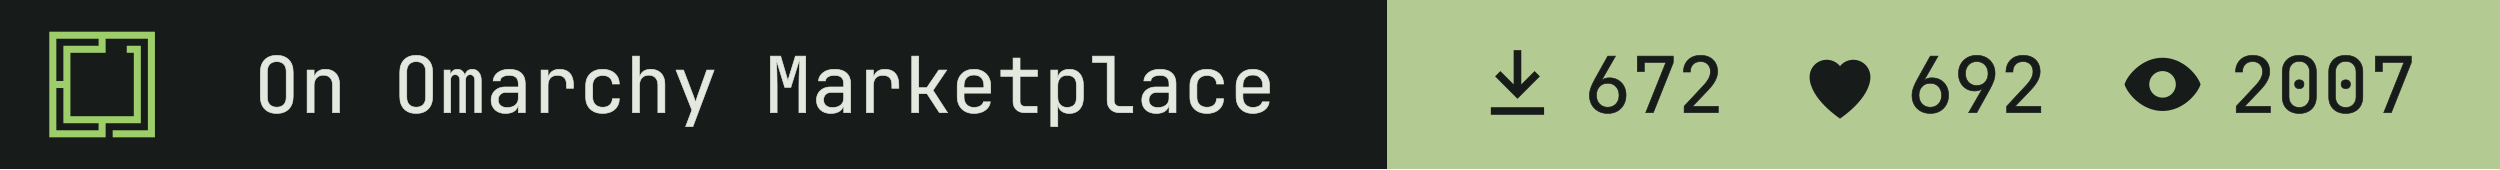
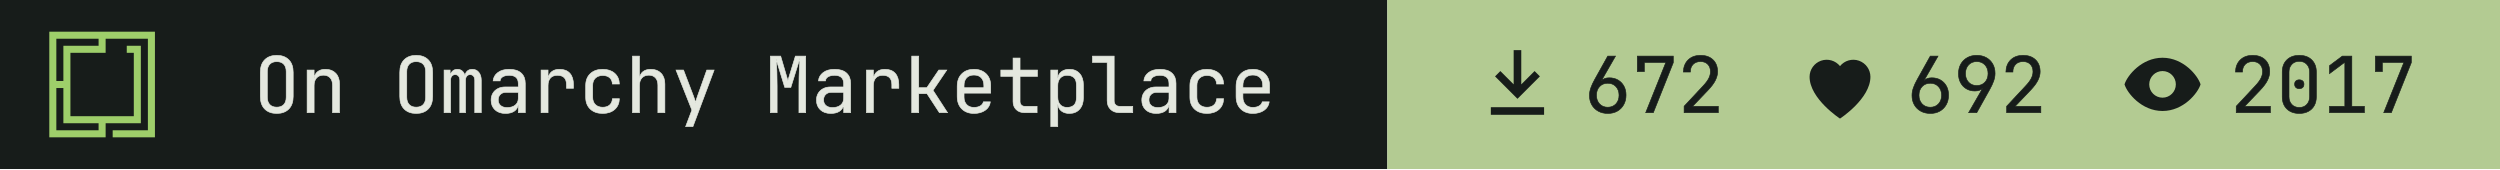
- <svg xmlns="http://www.w3.org/2000/svg" width="355" height="24" viewBox="0 0 355 24" role="img" aria-label="On Omarchy Marketplace: 672 install command copies, 692 hearts, 2007 views">
+ <svg xmlns="http://www.w3.org/2000/svg" width="355" height="24" viewBox="0 0 355 24" role="img" aria-label="On Omarchy Marketplace: 672 install command copies, 692 hearts, 2017 views">
  <path fill="#171c1a" d="M0 0h197v24H0z" />
  <g transform="translate(7 4.5) scale(0.0125)">
    <path fill="#9ece6a" fill-rule="evenodd" d="m1200 1200h-480v-80h400v-1040h-479.996v160h-400v720h720v-720h-80v-80h159.996v880h-400v160h-640v-1200h1200zm-1120-80h480v-80h-400l.004-400h-80.004zm0-560h80.004v-400h400v-80h-480.004z" />
  </g>
  <g fill="#e4e8df" stroke="#e4e8df" stroke-width="8" transform="translate(36 16) scale(0.011 -0.011)">
    <path transform="translate(0 0)" d="M300 -10Q202 -10 145.0 47.0Q88 104 88 210V520Q88 626 145.0 683.0Q202 740 300 740Q398 740 455.0 683.0Q512 626 512 521V210Q512 104 455.0 47.0Q398 -10 300 -10ZM300 71Q359 71 390.5 104.5Q422 138 422 200V530Q422 592 390.5 625.5Q359 659 300 659Q242 659 210.0 625.5Q178 592 178 530V200Q178 138 210.0 104.5Q242 71 300 71Z" />
    <path transform="translate(600 0)" d="M92 0V550H182V445H183Q190 500 228.0 530.0Q266 560 329 560Q412 560 461.0 509.0Q510 458 510 370V0H420V354Q420 417 388.5 450.5Q357 484 303 484Q247 484 214.5 449.0Q182 414 182 350V0Z" />
    <path transform="translate(1800 0)" d="M300 -10Q202 -10 145.0 47.0Q88 104 88 210V520Q88 626 145.0 683.0Q202 740 300 740Q398 740 455.0 683.0Q512 626 512 521V210Q512 104 455.0 47.0Q398 -10 300 -10ZM300 71Q359 71 390.5 104.5Q422 138 422 200V530Q422 592 390.5 625.5Q359 659 300 659Q242 659 210.0 625.5Q178 592 178 530V200Q178 138 210.0 104.5Q242 71 300 71Z" />
    <path transform="translate(2400 0)" d="M60 0V550H138V477H140Q145 514 169.5 537.0Q194 560 232 560Q268 560 293.0 539.0Q318 518 329 482H330Q337 518 361.5 539.0Q386 560 424 560Q477 560 508.5 520.5Q540 481 540 418V0H456V419Q456 452 440.0 471.5Q424 491 396 491Q369 491 353.0 472.0Q337 453 337 420V0H263V419Q263 452 247.0 471.5Q231 491 204 491Q176 491 160.0 472.0Q144 453 144 420V0Z" />
    <path transform="translate(3000 0)" d="M252 -10Q167 -10 117.0 37.5Q67 85 67 162Q67 213 90.0 251.0Q113 289 154.0 310.5Q195 332 248 332H418V375Q418 482 301 482Q249 482 217.0 463.0Q185 444 183 410H93Q98 475 153.5 517.5Q209 560 301 560Q401 560 454.5 512.0Q508 464 508 378V0H419V100H417Q409 49 366.0 19.5Q323 -10 252 -10ZM274 66Q340 66 379.0 98.0Q418 130 418 185V262H258Q214 262 186.5 235.5Q159 209 159 165Q159 119 189.5 92.5Q220 66 274 66Z" />
    <path transform="translate(3600 0)" d="M112 0V550H202V445H204Q211 498 249.0 529.0Q287 560 351 560Q437 560 483.5 508.5Q530 457 530 362V315H440V362Q440 482 323 482Q264 482 233.0 448.0Q202 414 202 350V0Z" />
    <path transform="translate(4200 0)" d="M308 -10Q208 -10 148.0 46.0Q88 102 88 200V350Q88 448 148.0 504.0Q208 560 308 560Q403 560 461.5 509.0Q520 458 523 370H433Q430 423 397.0 451.5Q364 480 308 480Q249 480 213.5 446.5Q178 413 178 351V200Q178 138 213.5 104.0Q249 70 308 70Q364 70 397.0 99.0Q430 128 433 180H523Q520 92 461.5 41.0Q403 -10 308 -10Z" />
    <path transform="translate(4800 0)" d="M92 0V730H182V445H183Q190 500 228.0 530.0Q266 560 329 560Q412 560 461.0 509.0Q510 458 510 370V0H420V355Q420 417 388.5 450.5Q357 484 303 484Q247 484 214.5 449.0Q182 414 182 350V0Z" />
    <path transform="translate(5400 0)" d="M178 -180 259 34 54 550H151L281 210Q289 190 296.0 168.0Q303 146 306 130Q309 146 316.0 168.0Q323 190 330 210L451 550H546L272 -180Z" />
    <path transform="translate(6600 0)" d="M72 0V730H205L298 414L395 730H528V0H441V345Q441 394 442.5 457.5Q444 521 447.0 586.0Q450 651 454 703L336 326H258L145 694Q153 620 156.0 532.0Q159 444 159 345V0Z" />
    <path transform="translate(7200 0)" d="M252 -10Q167 -10 117.0 37.5Q67 85 67 162Q67 213 90.0 251.0Q113 289 154.0 310.5Q195 332 248 332H418V375Q418 482 301 482Q249 482 217.0 463.0Q185 444 183 410H93Q98 475 153.5 517.5Q209 560 301 560Q401 560 454.5 512.0Q508 464 508 378V0H419V100H417Q409 49 366.0 19.5Q323 -10 252 -10ZM274 66Q340 66 379.0 98.0Q418 130 418 185V262H258Q214 262 186.5 235.5Q159 209 159 165Q159 119 189.5 92.5Q220 66 274 66Z" />
    <path transform="translate(7800 0)" d="M112 0V550H202V445H204Q211 498 249.0 529.0Q287 560 351 560Q437 560 483.5 508.5Q530 457 530 362V315H440V362Q440 482 323 482Q264 482 233.0 448.0Q202 414 202 350V0Z" />
    <path transform="translate(8400 0)" d="M97 0V730H187V323H292L446 550H549L372 288L559 0H454L294 245H187V0Z" />
    <path transform="translate(9000 0)" d="M300 -10Q203 -10 143.5 48.5Q84 107 84 210V340Q84 443 143.5 501.5Q203 560 300 560Q365 560 413.5 534.0Q462 508 489.0 461.0Q516 414 516 350V252H172V200Q172 139 207.0 103.5Q242 68 300 68Q350 68 382.5 87.5Q415 107 422 140H512Q503 71 445.0 30.5Q387 -10 300 -10ZM172 322H428V350Q428 415 394.5 450.5Q361 486 300 486Q239 486 205.5 450.5Q172 415 172 350Z" />
    <path transform="translate(9600 0)" d="M355 0Q287 0 246.0 39.5Q205 79 205 145V468H47V550H205V705H295V550H520V468H295V145Q295 117 311.5 99.5Q328 82 355 82H515V0Z" />
    <path transform="translate(10200 0)" d="M92 -180V550H182V445H183Q190 499 230.0 529.5Q270 560 332 560Q415 560 464.0 505.5Q513 451 513 356V195Q513 100 464.0 45.0Q415 -10 332 -10Q270 -10 230.0 21.0Q190 52 183 105H180L182 -20V-180ZM302 68Q359 68 391.0 98.0Q423 128 423 195V355Q423 423 391.0 452.5Q359 482 302 482Q247 482 214.5 447.0Q182 412 182 350V200Q182 138 214.5 103.0Q247 68 302 68Z" />
    <path transform="translate(10800 0)" d="M380 0Q307 0 263.5 42.5Q220 85 220 155V648H30V730H310V155Q310 121 329.0 101.5Q348 82 380 82H550V0Z" />
    <path transform="translate(11400 0)" d="M252 -10Q167 -10 117.0 37.5Q67 85 67 162Q67 213 90.0 251.0Q113 289 154.0 310.5Q195 332 248 332H418V375Q418 482 301 482Q249 482 217.0 463.0Q185 444 183 410H93Q98 475 153.5 517.5Q209 560 301 560Q401 560 454.5 512.0Q508 464 508 378V0H419V100H417Q409 49 366.0 19.5Q323 -10 252 -10ZM274 66Q340 66 379.0 98.0Q418 130 418 185V262H258Q214 262 186.5 235.5Q159 209 159 165Q159 119 189.5 92.5Q220 66 274 66Z" />
    <path transform="translate(12000 0)" d="M308 -10Q208 -10 148.0 46.0Q88 102 88 200V350Q88 448 148.0 504.0Q208 560 308 560Q403 560 461.5 509.0Q520 458 523 370H433Q430 423 397.0 451.5Q364 480 308 480Q249 480 213.5 446.5Q178 413 178 351V200Q178 138 213.5 104.0Q249 70 308 70Q364 70 397.0 99.0Q430 128 433 180H523Q520 92 461.5 41.0Q403 -10 308 -10Z" />
    <path transform="translate(12600 0)" d="M300 -10Q203 -10 143.5 48.5Q84 107 84 210V340Q84 443 143.5 501.5Q203 560 300 560Q365 560 413.5 534.0Q462 508 489.0 461.0Q516 414 516 350V252H172V200Q172 139 207.0 103.5Q242 68 300 68Q350 68 382.5 87.5Q415 107 422 140H512Q503 71 445.0 30.5Q387 -10 300 -10ZM172 322H428V350Q428 415 394.5 450.5Q361 486 300 486Q239 486 205.5 450.5Q172 415 172 350Z" />
  </g>
  <path fill="#b3cb92" d="M197 0h158v24H197z" />
  <path fill="#171c1a" fill-rule="evenodd" transform="translate(209 5.5) scale(0.54)" d="M11 3h2v9l3.5-3.5 1.4 1.4L12 15.8 6.1 9.9l1.4-1.4L11 12zM5 18h14v2H5z" />
  <g fill="#171c1a" stroke="#171c1a" stroke-width="8" transform="translate(225 16) scale(0.011 -0.011)">
    <path transform="translate(0 0)" d="M301 -10Q231 -10 177.5 19.5Q124 49 94.0 101.5Q64 154 64 223Q64 271 82.0 321.5Q100 372 131 427L300 730H400L220 417L223 415Q236 432 262.0 441.0Q288 450 319 450Q384 450 432.5 421.5Q481 393 508.5 343.0Q536 293 536 227Q536 157 506.0 103.5Q476 50 423.5 20.0Q371 -10 301 -10ZM300 70Q365 70 405.5 113.0Q446 156 446 225Q446 294 405.5 337.0Q365 380 300 380Q235 380 194.5 337.0Q154 294 154 225Q154 156 194.5 113.0Q235 70 300 70Z" />
    <path transform="translate(600 0)" d="M190 0 450 648H172V530H82V730H546V646L288 0Z" />
    <path transform="translate(1200 0)" d="M86 0V83L329 343Q382 399 404.0 443.0Q426 487 426 529Q426 589 391.5 624.5Q357 660 298 660Q237 660 201.5 623.5Q166 587 166 525H76Q79 624 139.0 682.0Q199 740 298 740Q399 740 458.5 683.0Q518 626 518 528Q518 476 489.5 418.0Q461 360 392 288L195 82H527V0Z" />
  </g>
  <path fill="#171c1a" fill-rule="evenodd" transform="translate(254.8 5.5) scale(0.54)" d="M12 21s-8-5.2-8-11a4.5 4.5 0 0 1 8-2.8A4.5 4.5 0 0 1 20 10c0 5.8-8 11-8 11z" />
  <g fill="#171c1a" stroke="#171c1a" stroke-width="8" transform="translate(270.8 16) scale(0.011 -0.011)">
    <path transform="translate(0 0)" d="M301 -10Q231 -10 177.5 19.5Q124 49 94.0 101.5Q64 154 64 223Q64 271 82.0 321.5Q100 372 131 427L300 730H400L220 417L223 415Q236 432 262.0 441.0Q288 450 319 450Q384 450 432.5 421.5Q481 393 508.5 343.0Q536 293 536 227Q536 157 506.0 103.5Q476 50 423.5 20.0Q371 -10 301 -10ZM300 70Q365 70 405.5 113.0Q446 156 446 225Q446 294 405.5 337.0Q365 380 300 380Q235 380 194.5 337.0Q154 294 154 225Q154 156 194.5 113.0Q235 70 300 70Z" />
    <path transform="translate(600 0)" d="M195 0 375 313 372 315Q362 299 335.0 289.5Q308 280 276 280Q213 280 165.5 308.5Q118 337 91.0 387.0Q64 437 64 503Q64 574 94.0 627.0Q124 680 177.0 710.0Q230 740 299 740Q370 740 423.0 710.5Q476 681 506.0 628.5Q536 576 536 507Q536 459 518.0 408.5Q500 358 469 303L300 0ZM300 350Q365 350 405.5 393.0Q446 436 446 505Q446 574 405.5 617.0Q365 660 300 660Q235 660 194.5 617.0Q154 574 154 505Q154 436 194.5 393.0Q235 350 300 350Z" />
    <path transform="translate(1200 0)" d="M86 0V83L329 343Q382 399 404.0 443.0Q426 487 426 529Q426 589 391.5 624.5Q357 660 298 660Q237 660 201.5 623.5Q166 587 166 525H76Q79 624 139.0 682.0Q199 740 298 740Q399 740 458.5 683.0Q518 626 518 528Q518 476 489.5 418.0Q461 360 392 288L195 82H527V0Z" />
  </g>
  <path fill="#171c1a" fill-rule="evenodd" transform="translate(300.6 5.5) scale(0.54)" d="M12 5c5.5 0 9.3 4.7 10 7-.7 2.3-4.5 7-10 7S2.7 14.3 2 12c.7-2.3 4.5-7 10-7zm0 3.5a3.5 3.5 0 1 0 0 7 3.5 3.5 0 0 0 0-7z" />
  <g fill="#171c1a" stroke="#171c1a" stroke-width="8" transform="translate(316.6 16) scale(0.011 -0.011)">
    <path transform="translate(0 0)" d="M86 0V83L329 343Q382 399 404.0 443.0Q426 487 426 529Q426 589 391.5 624.5Q357 660 298 660Q237 660 201.5 623.5Q166 587 166 525H76Q79 624 139.0 682.0Q199 740 298 740Q399 740 458.5 683.0Q518 626 518 528Q518 476 489.5 418.0Q461 360 392 288L195 82H527V0Z" />
    <path transform="translate(600 0)" d="M300 -10Q199 -10 139.5 48.5Q80 107 80 205V525Q80 623 139.5 681.5Q199 740 300 740Q401 740 460.5 681.5Q520 623 520 525V205Q520 140 493.0 91.5Q466 43 416.5 16.5Q367 -10 300 -10ZM300 67Q360 67 396.5 105.5Q433 144 433 205V525Q433 586 396.5 624.5Q360 663 300 663Q240 663 203.5 624.5Q167 586 167 525V205Q167 144 203.5 105.5Q240 67 300 67ZM300 310Q273 310 256.5 325.0Q240 340 240 368Q240 395 256.5 409.5Q273 424 300 424Q327 424 343.5 409.5Q360 395 360 368Q360 340 343.5 325.0Q327 310 300 310Z" />
-     <path transform="translate(1200 0)" d="M300 -10Q199 -10 139.5 48.5Q80 107 80 205V525Q80 623 139.5 681.5Q199 740 300 740Q401 740 460.5 681.5Q520 623 520 525V205Q520 140 493.0 91.5Q466 43 416.5 16.5Q367 -10 300 -10ZM300 67Q360 67 396.5 105.5Q433 144 433 205V525Q433 586 396.5 624.5Q360 663 300 663Q240 663 203.5 624.5Q167 586 167 525V205Q167 144 203.5 105.5Q240 67 300 67ZM300 310Q273 310 256.5 325.0Q240 340 240 368Q240 395 256.5 409.5Q273 424 300 424Q327 424 343.5 409.5Q360 395 360 368Q360 340 343.5 325.0Q327 310 300 310Z" />
+     <path transform="translate(1200 0)" d="M90 0V82H288V652L90 504V607L255 730H378V82H540V0Z" />
    <path transform="translate(1800 0)" d="M190 0 450 648H172V530H82V730H546V646L288 0Z" />
  </g>
</svg>
